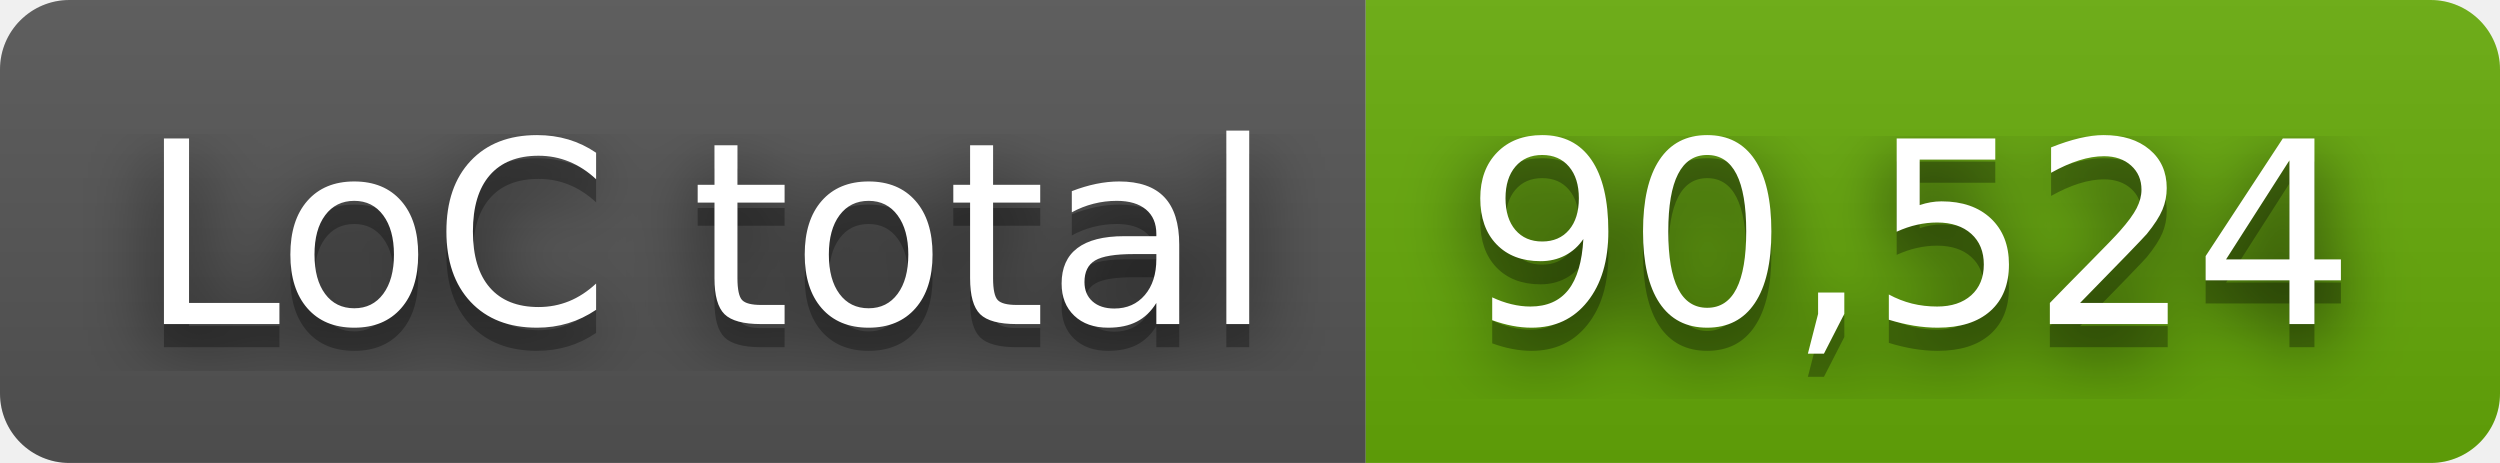
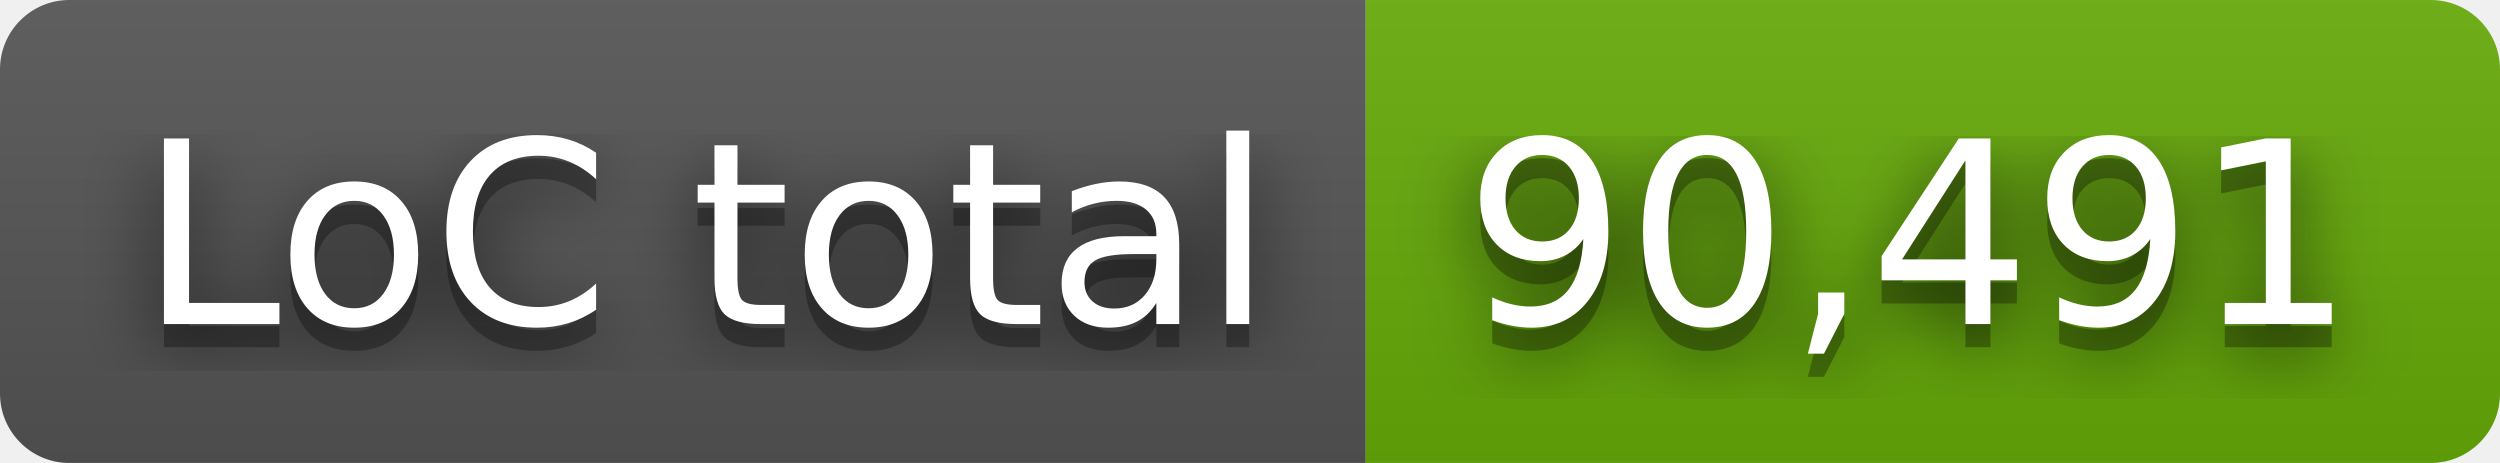
- <svg xmlns="http://www.w3.org/2000/svg" width="108" height="20" role="img" aria-label="LoC total: 90,524">
+ <svg xmlns="http://www.w3.org/2000/svg" width="108" height="20" role="img" aria-label="LoC total: 90,491">
  <filter id="blur">
    <feGaussianBlur stdDeviation="16" />
  </filter>
  <linearGradient id="s" x2="0" y2="100%">
    <stop offset="0" stop-color="#bbb" stop-opacity=".1" />
    <stop offset="1" stop-opacity=".1" />
  </linearGradient>
  <clipPath id="r">
    <rect width="108" height="20" rx="3" />
  </clipPath>
  <g clip-path="url(#r)">
    <rect width="59" height="20" fill="#555" />
    <rect x="59" width="49" height="20" fill="#67ac09" />
    <rect width="108" height="20" fill="url(#s)" />
  </g>
  <g fill="#fff" text-anchor="middle" font-family="Verdana,Geneva,DejaVu Sans,sans-serif" text-rendering="geometricPrecision" font-size="110">
    <g transform="scale(.1)">
      <g aria-hidden="true" fill="#010101">
        <text x="305" y="150" fill-opacity=".8" filter="url(#blur)" textLength="490">LoC total</text>
        <text x="305" y="150" fill-opacity=".3" textLength="490">LoC total</text>
      </g>
      <text x="305" y="140" textLength="490">LoC total</text>
    </g>
    <g transform="scale(.1)">
      <g aria-hidden="true" fill="#010101">
-         <text x="825" y="150" fill-opacity=".8" filter="url(#blur)" textLength="390">90,524</text>
-         <text x="825" y="150" fill-opacity=".3" textLength="390">90,524</text>
+         <text x="825" y="150" fill-opacity=".8" filter="url(#blur)" textLength="390">90,491</text>
+         <text x="825" y="150" fill-opacity=".3" textLength="390">90,491</text>
      </g>
-       <text x="825" y="140" textLength="390">90,524</text>
+       <text x="825" y="140" textLength="390">90,491</text>
    </g>
  </g>
</svg>
